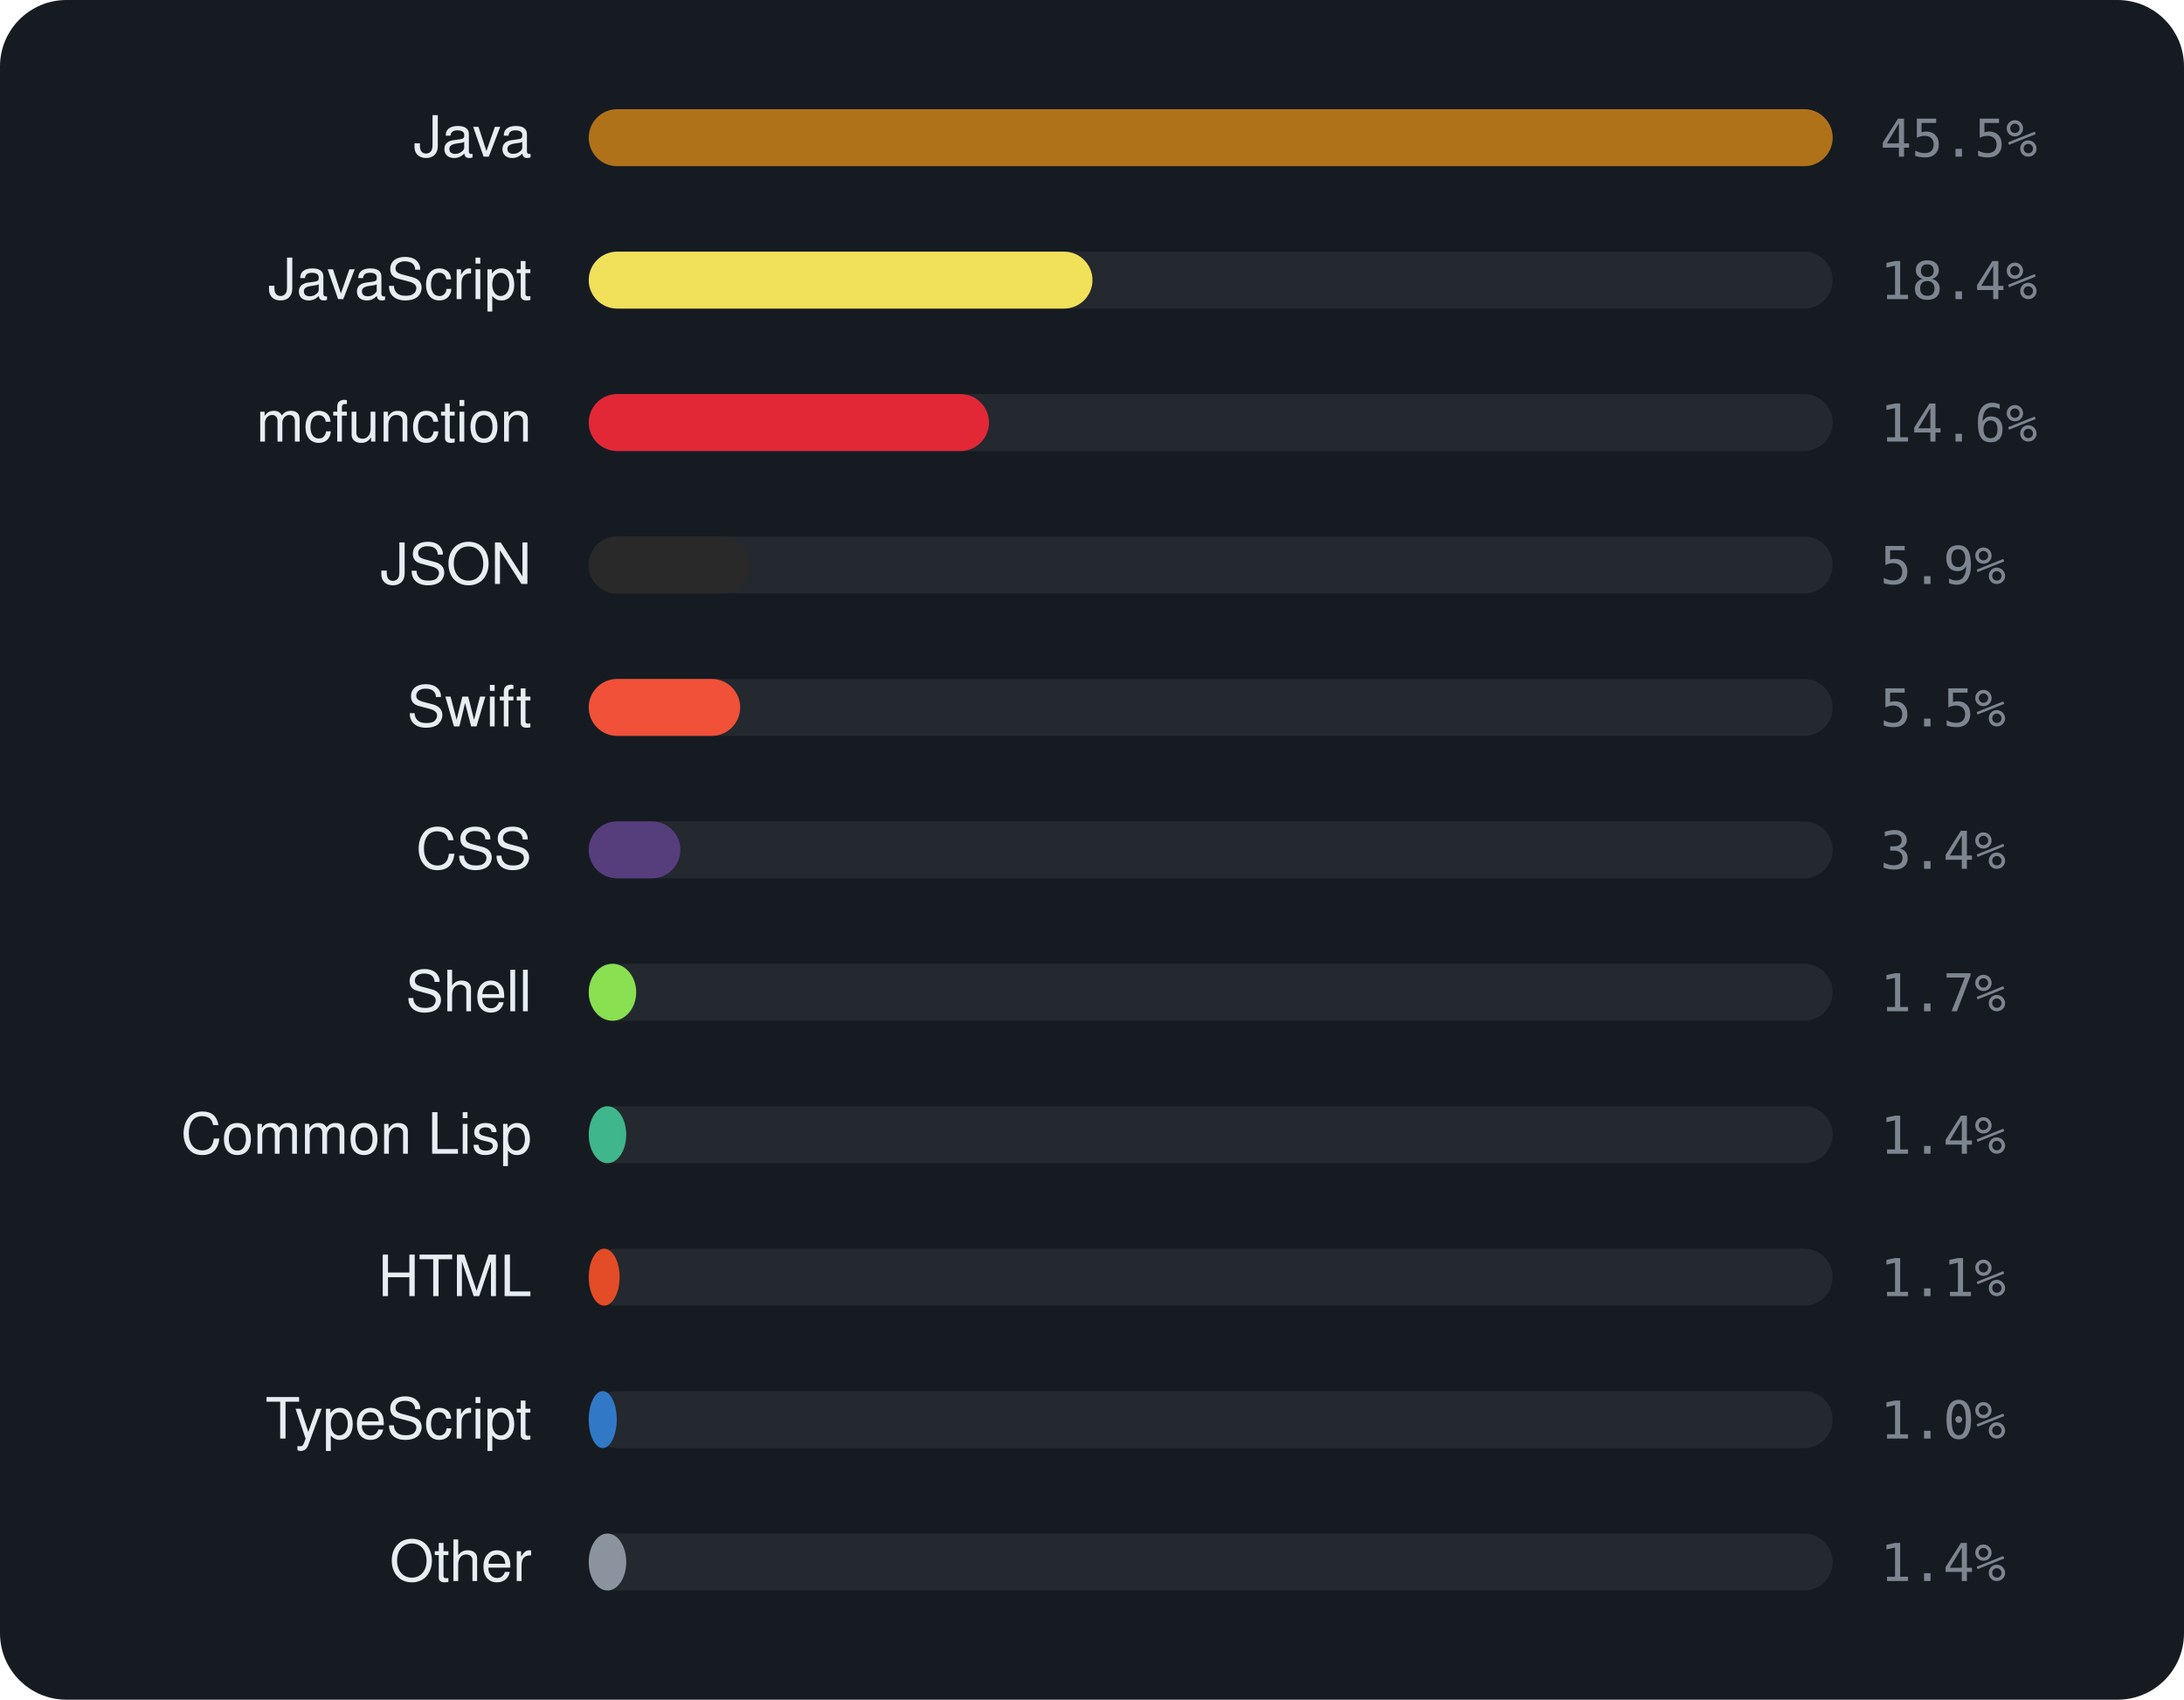
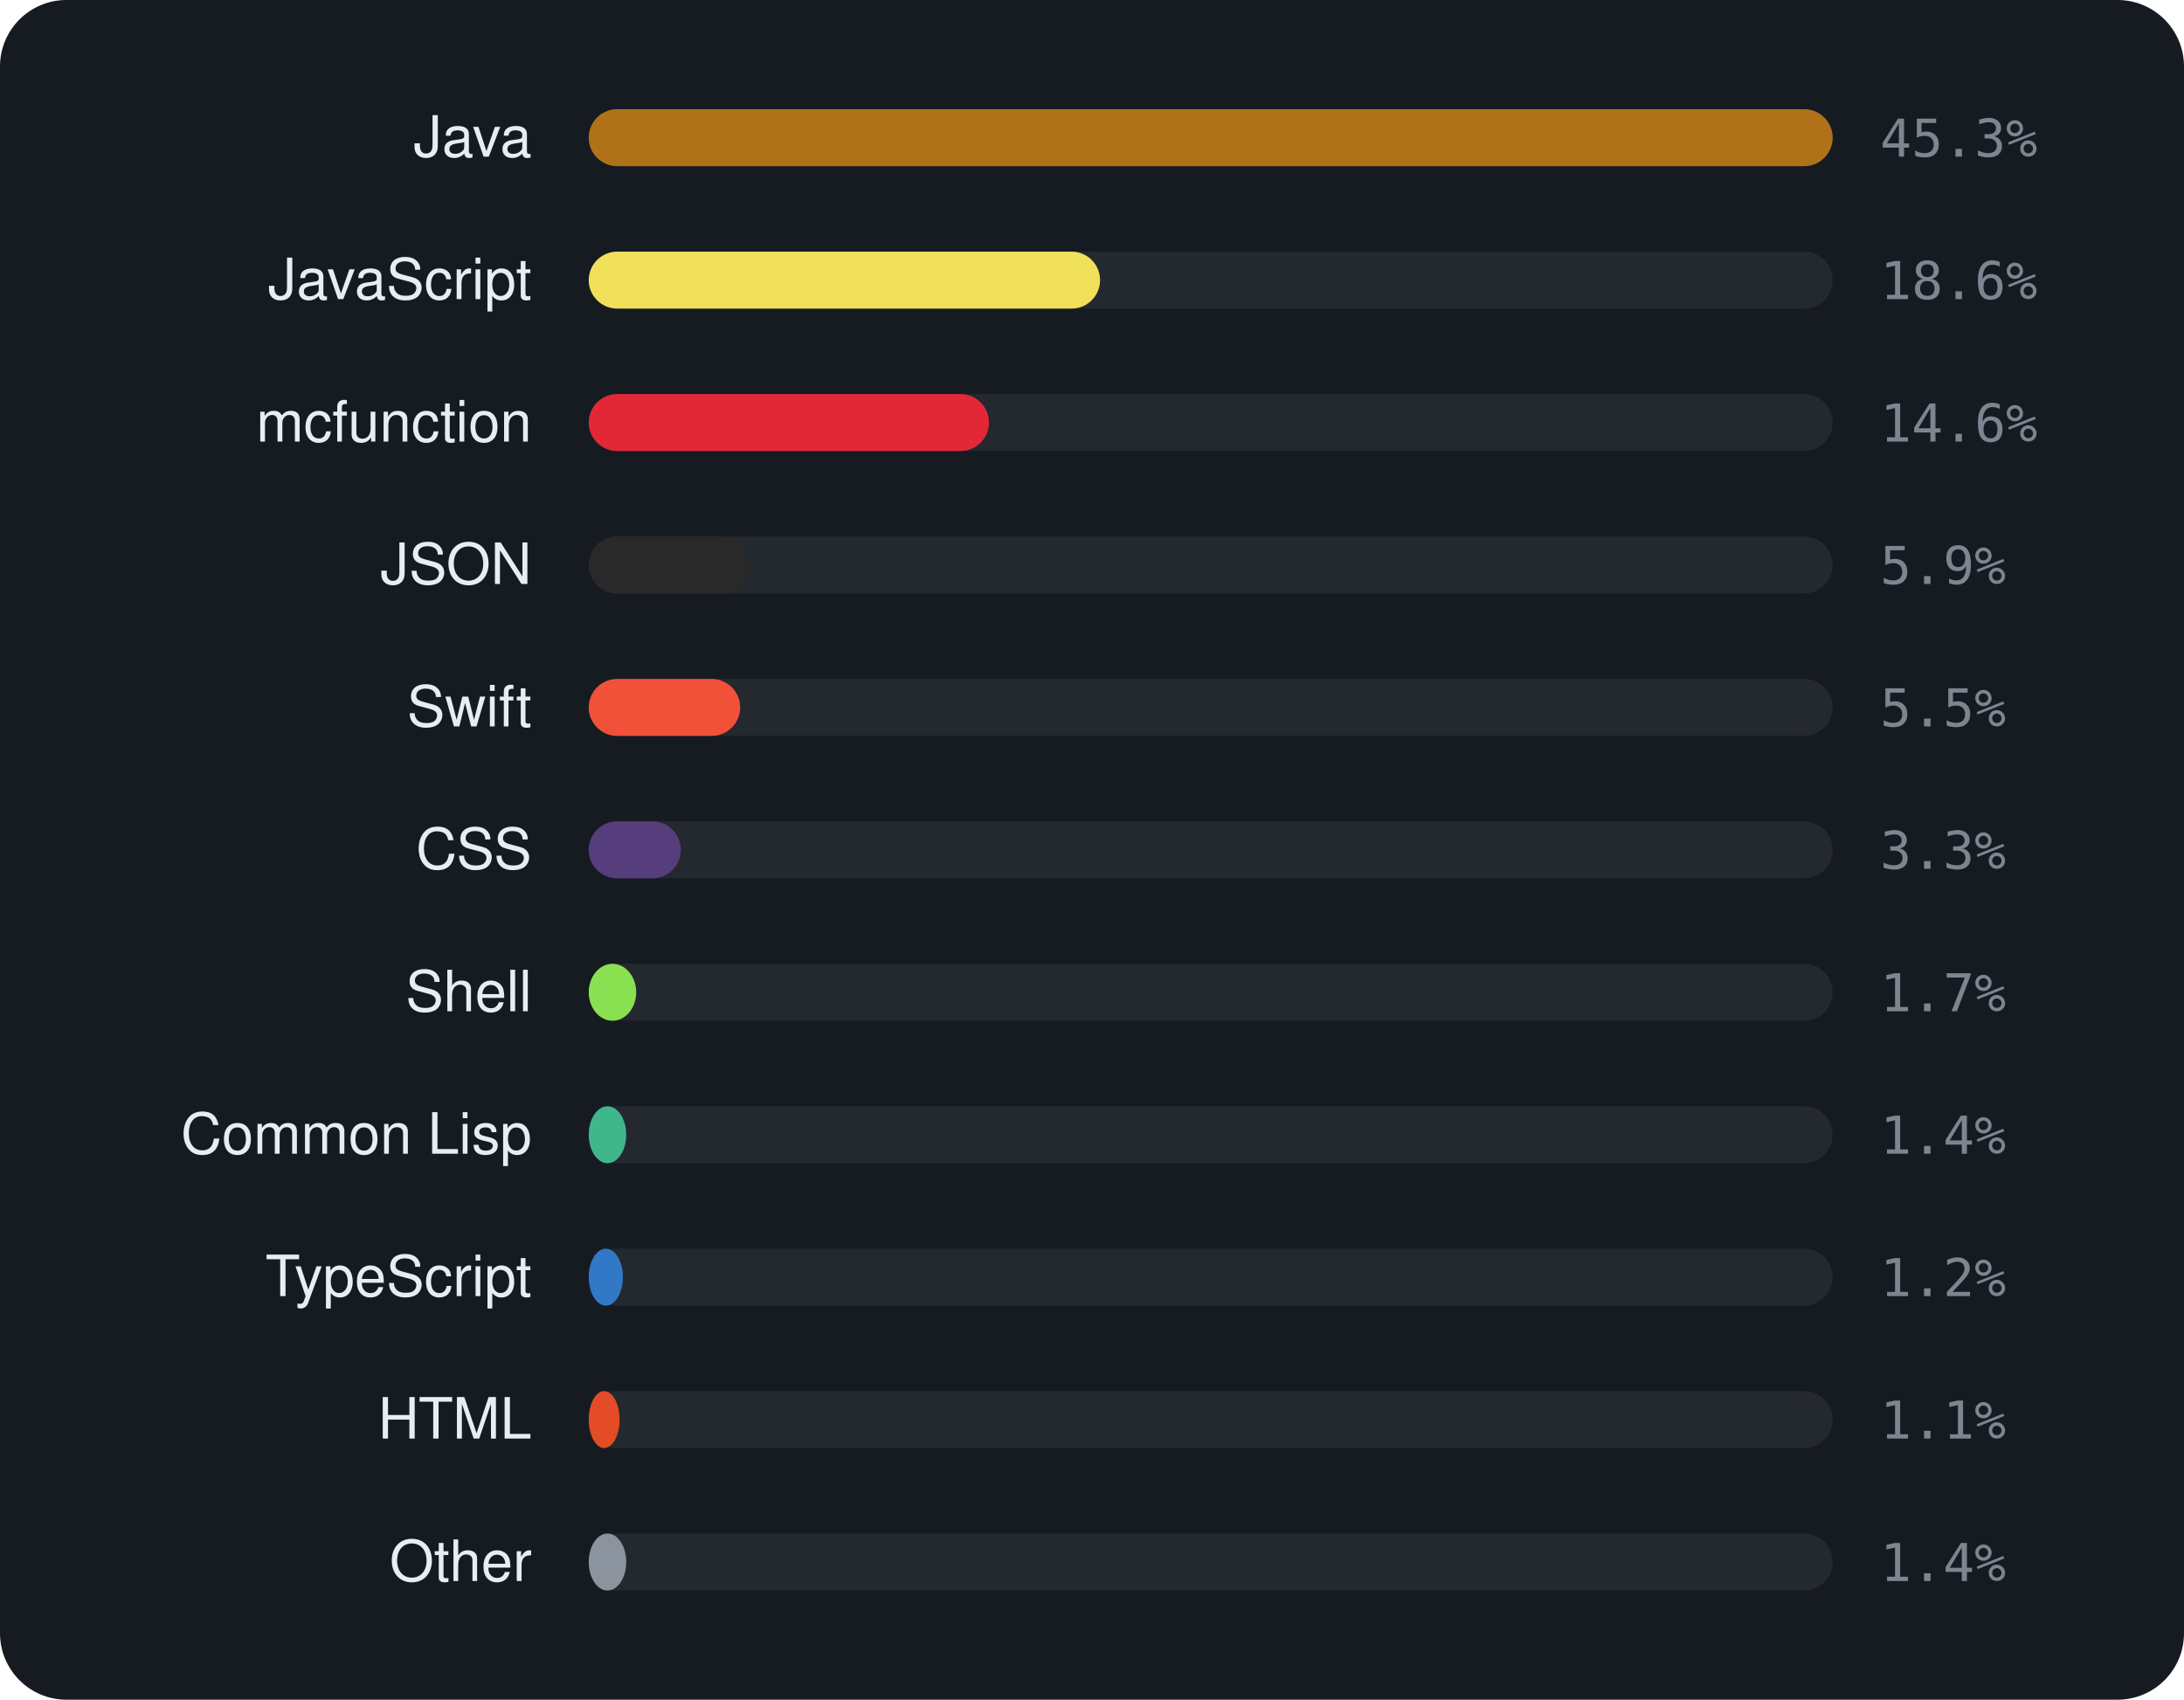
<svg xmlns="http://www.w3.org/2000/svg" viewBox="0 0 460 358" width="460" height="358" font-family="-apple-system,BlinkMacSystemFont,'Segoe UI',Helvetica,Arial,sans-serif">
  <rect width="460" height="358" rx="14" fill="#161b22" />
  <text x="112" y="33" text-anchor="end" font-size="12" fill="#e6edf3">Java</text>
  <rect x="124" y="23" width="262" height="12" rx="6" fill="rgba(255,255,255,0.06)" />
  <rect x="124" y="23" width="262.0" height="12" rx="6" fill="#b07219" />
-   <text x="396" y="33" font-size="11" font-family="monospace" fill="#7d8590">45.5%</text>
+   <text x="396" y="33" font-size="11" font-family="monospace" fill="#7d8590">45.3%</text>
  <text x="112" y="63" text-anchor="end" font-size="12" fill="#e6edf3">JavaScript</text>
  <rect x="124" y="53" width="262" height="12" rx="6" fill="rgba(255,255,255,0.06)" />
-   <rect x="124" y="53" width="106.1" height="12" rx="6" fill="#f1e05a" />
-   <text x="396" y="63" font-size="11" font-family="monospace" fill="#7d8590">18.4%</text>
+   <rect x="124" y="53" width="107.7" height="12" rx="6" fill="#f1e05a" />
+   <text x="396" y="63" font-size="11" font-family="monospace" fill="#7d8590">18.6%</text>
  <text x="112" y="93" text-anchor="end" font-size="12" fill="#e6edf3">mcfunction</text>
  <rect x="124" y="83" width="262" height="12" rx="6" fill="rgba(255,255,255,0.06)" />
  <rect x="124" y="83" width="84.3" height="12" rx="6" fill="#E22837" />
  <text x="396" y="93" font-size="11" font-family="monospace" fill="#7d8590">14.6%</text>
  <text x="112" y="123" text-anchor="end" font-size="12" fill="#e6edf3">JSON</text>
  <rect x="124" y="113" width="262" height="12" rx="6" fill="rgba(255,255,255,0.06)" />
-   <rect x="124" y="113" width="33.9" height="12" rx="6" fill="#292929" />
+   <rect x="124" y="113" width="33.8" height="12" rx="6" fill="#292929" />
  <text x="396" y="123" font-size="11" font-family="monospace" fill="#7d8590">5.9%</text>
  <text x="112" y="153" text-anchor="end" font-size="12" fill="#e6edf3">Swift</text>
  <rect x="124" y="143" width="262" height="12" rx="6" fill="rgba(255,255,255,0.06)" />
  <rect x="124" y="143" width="31.9" height="12" rx="6" fill="#F05138" />
  <text x="396" y="153" font-size="11" font-family="monospace" fill="#7d8590">5.5%</text>
  <text x="112" y="183" text-anchor="end" font-size="12" fill="#e6edf3">CSS</text>
  <rect x="124" y="173" width="262" height="12" rx="6" fill="rgba(255,255,255,0.06)" />
-   <rect x="124" y="173" width="19.3" height="12" rx="6" fill="#563d7c" />
-   <text x="396" y="183" font-size="11" font-family="monospace" fill="#7d8590">3.4%</text>
+   <rect x="124" y="173" width="19.4" height="12" rx="6" fill="#563d7c" />
+   <text x="396" y="183" font-size="11" font-family="monospace" fill="#7d8590">3.3%</text>
  <text x="112" y="213" text-anchor="end" font-size="12" fill="#e6edf3">Shell</text>
  <rect x="124" y="203" width="262" height="12" rx="6" fill="rgba(255,255,255,0.06)" />
  <rect x="124" y="203" width="10.0" height="12" rx="6" fill="#89e051" />
  <text x="396" y="213" font-size="11" font-family="monospace" fill="#7d8590">1.7%</text>
  <text x="112" y="243" text-anchor="end" font-size="12" fill="#e6edf3">Common Lisp</text>
  <rect x="124" y="233" width="262" height="12" rx="6" fill="rgba(255,255,255,0.06)" />
  <rect x="124" y="233" width="7.9" height="12" rx="6" fill="#3fb68b" />
  <text x="396" y="243" font-size="11" font-family="monospace" fill="#7d8590">1.4%</text>
-   <text x="112" y="273" text-anchor="end" font-size="12" fill="#e6edf3">HTML</text>
+   <text x="112" y="273" text-anchor="end" font-size="12" fill="#e6edf3">TypeScript</text>
  <rect x="124" y="263" width="262" height="12" rx="6" fill="rgba(255,255,255,0.06)" />
-   <rect x="124" y="263" width="6.5" height="12" rx="6" fill="#e34c26" />
-   <text x="396" y="273" font-size="11" font-family="monospace" fill="#7d8590">1.1%</text>
-   <text x="112" y="303" text-anchor="end" font-size="12" fill="#e6edf3">TypeScript</text>
+   <rect x="124" y="263" width="7.2" height="12" rx="6" fill="#3178c6" />
+   <text x="396" y="273" font-size="11" font-family="monospace" fill="#7d8590">1.2%</text>
+   <text x="112" y="303" text-anchor="end" font-size="12" fill="#e6edf3">HTML</text>
  <rect x="124" y="293" width="262" height="12" rx="6" fill="rgba(255,255,255,0.06)" />
-   <rect x="124" y="293" width="5.9" height="12" rx="6" fill="#3178c6" />
-   <text x="396" y="303" font-size="11" font-family="monospace" fill="#7d8590">1.0%</text>
+   <rect x="124" y="293" width="6.5" height="12" rx="6" fill="#e34c26" />
+   <text x="396" y="303" font-size="11" font-family="monospace" fill="#7d8590">1.1%</text>
  <text x="112" y="333" text-anchor="end" font-size="12" fill="#e6edf3">Other</text>
  <rect x="124" y="323" width="262" height="12" rx="6" fill="rgba(255,255,255,0.06)" />
  <rect x="124" y="323" width="7.9" height="12" rx="6" fill="#8b949e" />
  <text x="396" y="333" font-size="11" font-family="monospace" fill="#7d8590">1.4%</text>
</svg>
